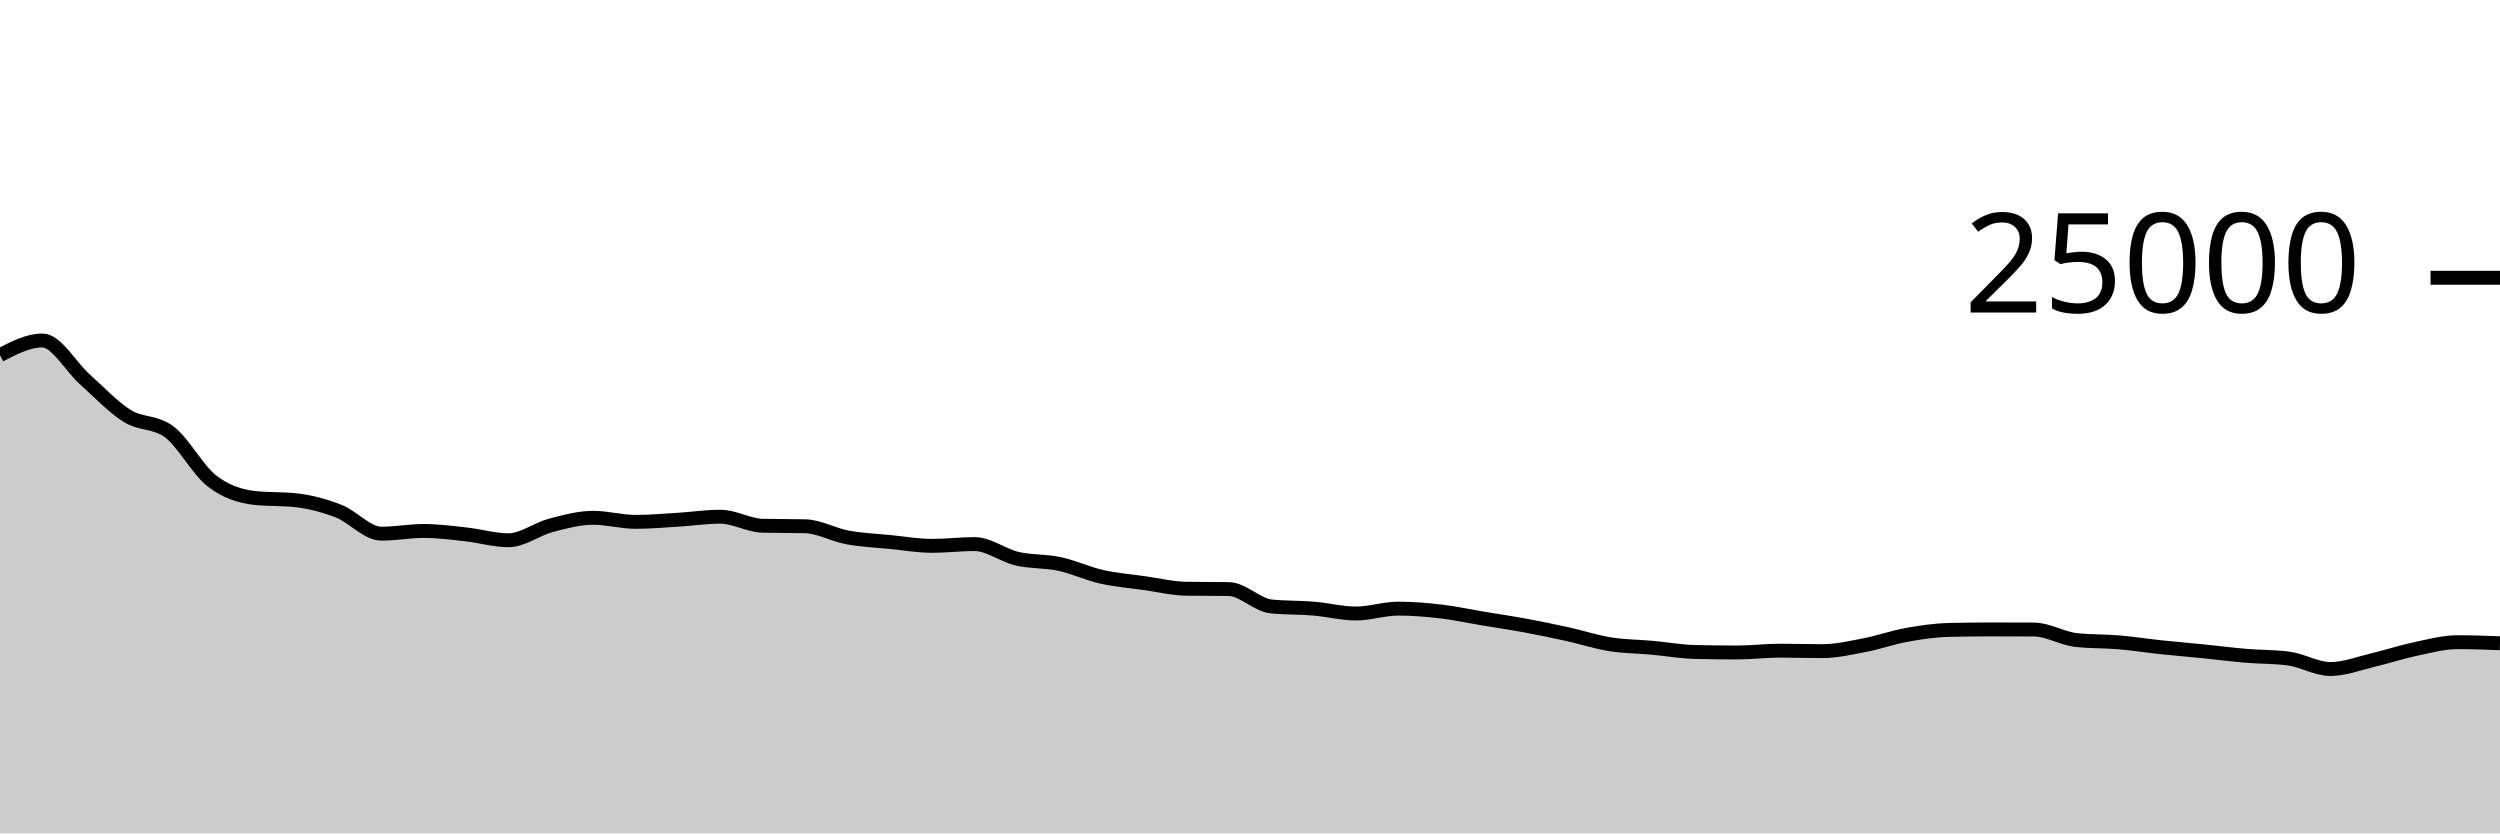
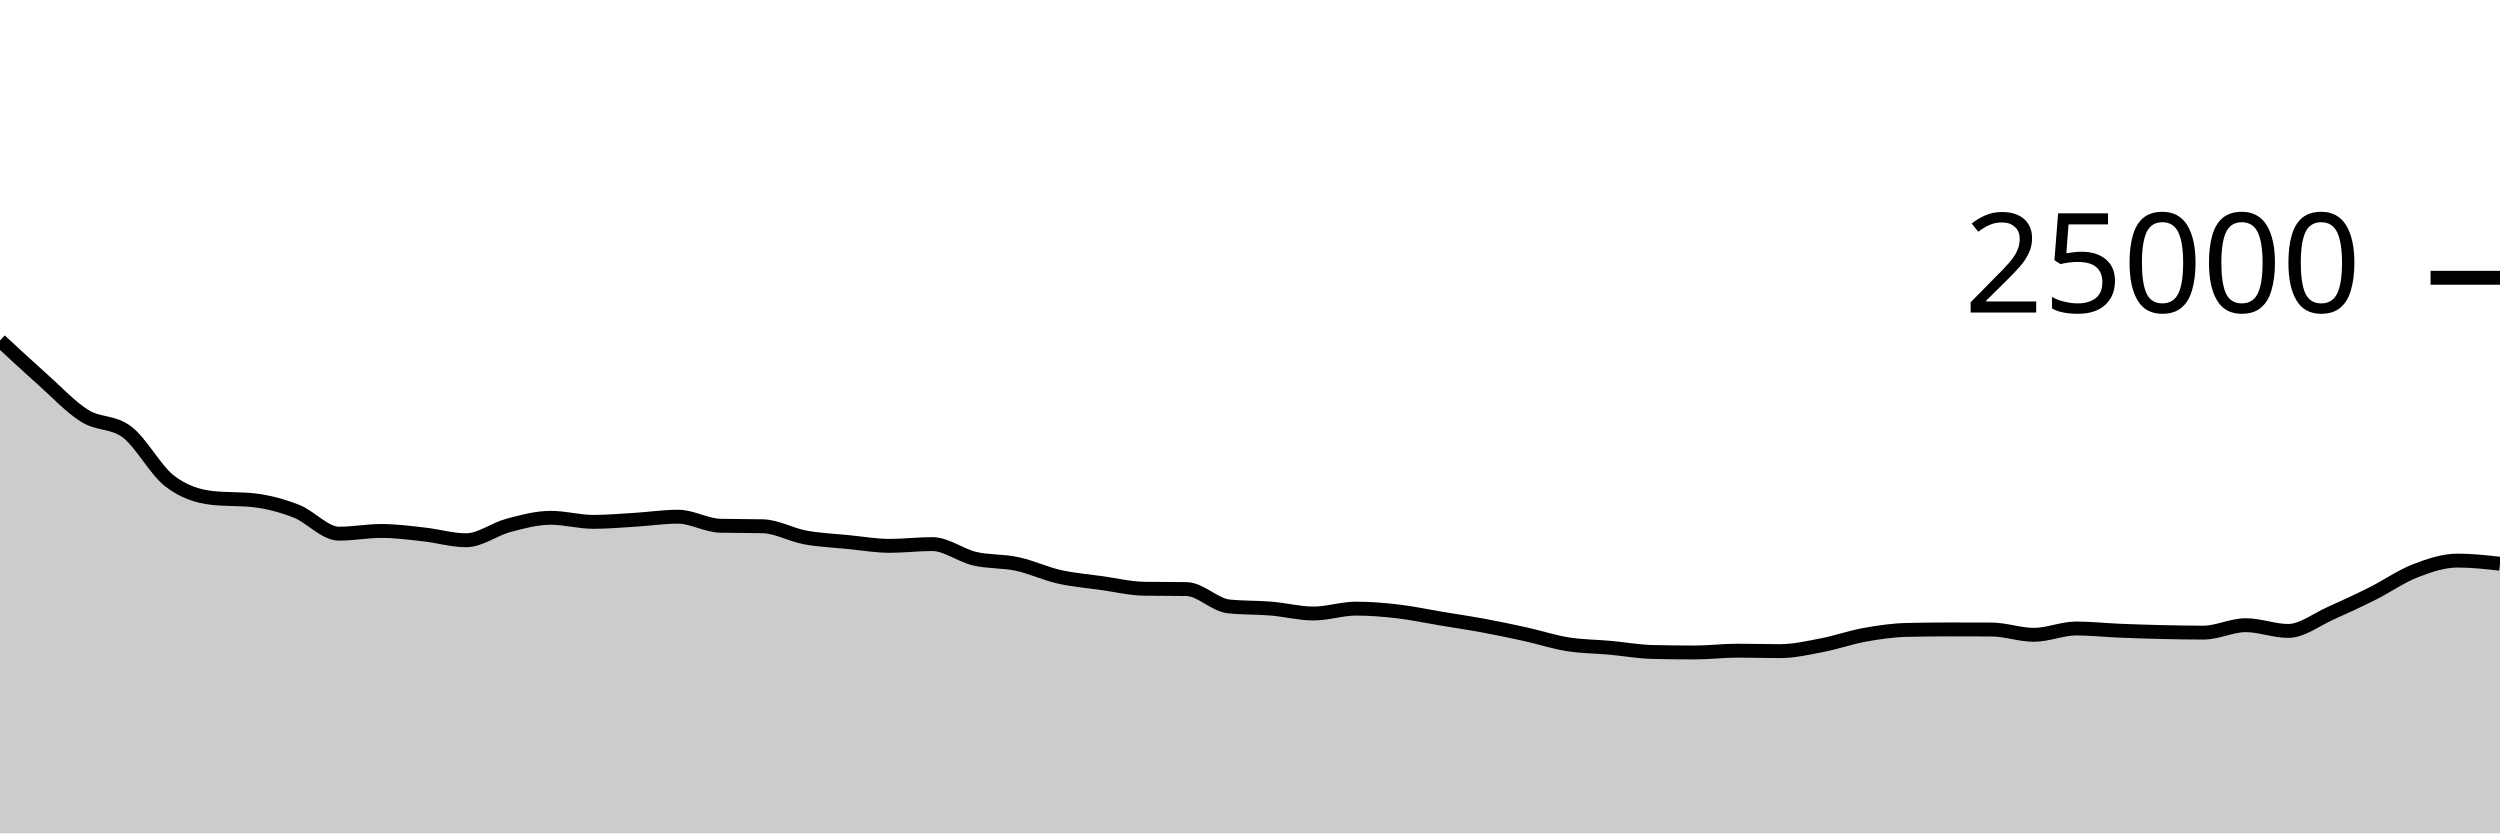
<svg xmlns="http://www.w3.org/2000/svg" viewBox="0 0 180 60">
  <g transform="translate(0,20)">
-     <path class="area" fill="rgba(0, 0, 0, 0.2)" d="M0,5.57C1.017,5.042,2.034,4.515,3.051,4.515C4.068,4.515,5.085,6.402,6.102,7.307C7.119,8.212,8.136,9.31,9.153,9.944C10.169,10.578,11.186,10.332,12.203,11.109C13.22,11.885,14.237,13.834,15.254,14.624C16.271,15.414,17.288,15.732,18.305,15.848C19.322,15.964,20.339,15.906,21.356,16.022C22.373,16.139,23.39,16.414,24.407,16.814C25.424,17.215,26.441,18.424,27.458,18.424C28.475,18.424,29.492,18.229,30.508,18.229C31.525,18.229,32.542,18.365,33.559,18.477C34.576,18.588,35.593,18.898,36.61,18.898C37.627,18.898,38.644,18.095,39.661,17.826C40.678,17.556,41.695,17.282,42.712,17.282C43.729,17.282,44.746,17.574,45.763,17.574C46.78,17.574,47.797,17.483,48.814,17.421C49.831,17.359,50.847,17.202,51.864,17.202C52.881,17.202,53.898,17.831,54.915,17.854C55.932,17.878,56.949,17.866,57.966,17.89C58.983,17.913,60,18.506,61.017,18.694C62.034,18.883,63.051,18.921,64.068,19.022C65.085,19.123,66.102,19.301,67.119,19.301C68.136,19.301,69.153,19.174,70.169,19.174C71.186,19.174,72.203,19.986,73.22,20.224C74.237,20.462,75.254,20.384,76.271,20.602C77.288,20.819,78.305,21.3,79.322,21.53C80.339,21.759,81.356,21.838,82.373,21.981C83.39,22.124,84.407,22.373,85.424,22.389C86.441,22.405,87.458,22.397,88.475,22.413C89.492,22.429,90.508,23.558,91.525,23.662C92.542,23.767,93.559,23.734,94.576,23.819C95.593,23.904,96.61,24.173,97.627,24.173C98.644,24.173,99.661,23.821,100.678,23.821C101.695,23.821,102.712,23.905,103.729,24.024C104.746,24.143,105.763,24.365,106.78,24.534C107.797,24.704,108.814,24.852,109.831,25.04C110.847,25.228,111.864,25.439,112.881,25.664C113.898,25.889,114.915,26.225,115.932,26.387C116.949,26.55,117.966,26.547,118.983,26.64C120,26.733,121.017,26.919,122.034,26.942C123.051,26.966,124.068,26.978,125.085,26.978C126.102,26.978,127.119,26.848,128.136,26.848C129.153,26.848,130.169,26.882,131.186,26.882C132.203,26.882,133.22,26.648,134.237,26.453C135.254,26.258,136.271,25.894,137.288,25.71C138.305,25.527,139.322,25.377,140.339,25.354C141.356,25.33,142.373,25.318,143.39,25.318C144.407,25.318,145.424,25.321,146.441,25.325C147.458,25.329,148.475,25.973,149.492,26.083C150.508,26.193,151.525,26.162,152.542,26.248C153.559,26.334,154.576,26.492,155.593,26.6C156.61,26.708,157.627,26.792,158.644,26.894C159.661,26.997,160.678,27.13,161.695,27.216C162.712,27.302,163.729,27.281,164.746,27.41C165.763,27.539,166.78,28.168,167.797,28.168C168.814,28.168,169.831,27.764,170.847,27.525C171.864,27.285,172.881,26.946,173.898,26.731C174.915,26.517,175.932,26.237,176.949,26.237C177.966,26.237,178.983,26.275,180,26.314L180,40C178.983,40,177.966,40,176.949,40C175.932,40,174.915,40,173.898,40C172.881,40,171.864,40,170.847,40C169.831,40,168.814,40,167.797,40C166.78,40,165.763,40,164.746,40C163.729,40,162.712,40,161.695,40C160.678,40,159.661,40,158.644,40C157.627,40,156.61,40,155.593,40C154.576,40,153.559,40,152.542,40C151.525,40,150.508,40,149.492,40C148.475,40,147.458,40,146.441,40C145.424,40,144.407,40,143.39,40C142.373,40,141.356,40,140.339,40C139.322,40,138.305,40,137.288,40C136.271,40,135.254,40,134.237,40C133.22,40,132.203,40,131.186,40C130.169,40,129.153,40,128.136,40C127.119,40,126.102,40,125.085,40C124.068,40,123.051,40,122.034,40C121.017,40,120,40,118.983,40C117.966,40,116.949,40,115.932,40C114.915,40,113.898,40,112.881,40C111.864,40,110.847,40,109.831,40C108.814,40,107.797,40,106.78,40C105.763,40,104.746,40,103.729,40C102.712,40,101.695,40,100.678,40C99.661,40,98.644,40,97.627,40C96.61,40,95.593,40,94.576,40C93.559,40,92.542,40,91.525,40C90.508,40,89.492,40,88.475,40C87.458,40,86.441,40,85.424,40C84.407,40,83.39,40,82.373,40C81.356,40,80.339,40,79.322,40C78.305,40,77.288,40,76.271,40C75.254,40,74.237,40,73.22,40C72.203,40,71.186,40,70.169,40C69.153,40,68.136,40,67.119,40C66.102,40,65.085,40,64.068,40C63.051,40,62.034,40,61.017,40C60,40,58.983,40,57.966,40C56.949,40,55.932,40,54.915,40C53.898,40,52.881,40,51.864,40C50.847,40,49.831,40,48.814,40C47.797,40,46.78,40,45.763,40C44.746,40,43.729,40,42.712,40C41.695,40,40.678,40,39.661,40C38.644,40,37.627,40,36.61,40C35.593,40,34.576,40,33.559,40C32.542,40,31.525,40,30.508,40C29.492,40,28.475,40,27.458,40C26.441,40,25.424,40,24.407,40C23.39,40,22.373,40,21.356,40C20.339,40,19.322,40,18.305,40C17.288,40,16.271,40,15.254,40C14.237,40,13.22,40,12.203,40C11.186,40,10.169,40,9.153,40C8.136,40,7.119,40,6.102,40C5.085,40,4.068,40,3.051,40C2.034,40,1.017,40,0,40Z" />
-     <path class="line" stroke="black" fill="none" d="M0,5.57C1.017,5.042,2.034,4.515,3.051,4.515C4.068,4.515,5.085,6.402,6.102,7.307C7.119,8.212,8.136,9.31,9.153,9.944C10.169,10.578,11.186,10.332,12.203,11.109C13.22,11.885,14.237,13.834,15.254,14.624C16.271,15.414,17.288,15.732,18.305,15.848C19.322,15.964,20.339,15.906,21.356,16.022C22.373,16.139,23.39,16.414,24.407,16.814C25.424,17.215,26.441,18.424,27.458,18.424C28.475,18.424,29.492,18.229,30.508,18.229C31.525,18.229,32.542,18.365,33.559,18.477C34.576,18.588,35.593,18.898,36.61,18.898C37.627,18.898,38.644,18.095,39.661,17.826C40.678,17.556,41.695,17.282,42.712,17.282C43.729,17.282,44.746,17.574,45.763,17.574C46.78,17.574,47.797,17.483,48.814,17.421C49.831,17.359,50.847,17.202,51.864,17.202C52.881,17.202,53.898,17.831,54.915,17.854C55.932,17.878,56.949,17.866,57.966,17.89C58.983,17.913,60,18.506,61.017,18.694C62.034,18.883,63.051,18.921,64.068,19.022C65.085,19.123,66.102,19.301,67.119,19.301C68.136,19.301,69.153,19.174,70.169,19.174C71.186,19.174,72.203,19.986,73.22,20.224C74.237,20.462,75.254,20.384,76.271,20.602C77.288,20.819,78.305,21.3,79.322,21.53C80.339,21.759,81.356,21.838,82.373,21.981C83.39,22.124,84.407,22.373,85.424,22.389C86.441,22.405,87.458,22.397,88.475,22.413C89.492,22.429,90.508,23.558,91.525,23.662C92.542,23.767,93.559,23.734,94.576,23.819C95.593,23.904,96.61,24.173,97.627,24.173C98.644,24.173,99.661,23.821,100.678,23.821C101.695,23.821,102.712,23.905,103.729,24.024C104.746,24.143,105.763,24.365,106.78,24.534C107.797,24.704,108.814,24.852,109.831,25.04C110.847,25.228,111.864,25.439,112.881,25.664C113.898,25.889,114.915,26.225,115.932,26.387C116.949,26.55,117.966,26.547,118.983,26.64C120,26.733,121.017,26.919,122.034,26.942C123.051,26.966,124.068,26.978,125.085,26.978C126.102,26.978,127.119,26.848,128.136,26.848C129.153,26.848,130.169,26.882,131.186,26.882C132.203,26.882,133.22,26.648,134.237,26.453C135.254,26.258,136.271,25.894,137.288,25.71C138.305,25.527,139.322,25.377,140.339,25.354C141.356,25.33,142.373,25.318,143.39,25.318C144.407,25.318,145.424,25.321,146.441,25.325C147.458,25.329,148.475,25.973,149.492,26.083C150.508,26.193,151.525,26.162,152.542,26.248C153.559,26.334,154.576,26.492,155.593,26.6C156.61,26.708,157.627,26.792,158.644,26.894C159.661,26.997,160.678,27.13,161.695,27.216C162.712,27.302,163.729,27.281,164.746,27.41C165.763,27.539,166.78,28.168,167.797,28.168C168.814,28.168,169.831,27.764,170.847,27.525C171.864,27.285,172.881,26.946,173.898,26.731C174.915,26.517,175.932,26.237,176.949,26.237C177.966,26.237,178.983,26.275,180,26.314" />
+     <path class="area" fill="rgba(0, 0, 0, 0.2)" d="M0,4.515C1.017,5.459,2.034,6.402,3.051,7.307C4.068,8.212,5.085,9.31,6.102,9.944C7.119,10.578,8.136,10.332,9.153,11.109C10.169,11.885,11.186,13.834,12.203,14.624C13.22,15.414,14.237,15.732,15.254,15.848C16.271,15.964,17.288,15.906,18.305,16.022C19.322,16.139,20.339,16.414,21.356,16.814C22.373,17.215,23.39,18.424,24.407,18.424C25.424,18.424,26.441,18.229,27.458,18.229C28.475,18.229,29.492,18.365,30.508,18.477C31.525,18.588,32.542,18.898,33.559,18.898C34.576,18.898,35.593,18.095,36.61,17.826C37.627,17.556,38.644,17.282,39.661,17.282C40.678,17.282,41.695,17.574,42.712,17.574C43.729,17.574,44.746,17.483,45.763,17.421C46.78,17.359,47.797,17.202,48.814,17.202C49.831,17.202,50.847,17.831,51.864,17.854C52.881,17.878,53.898,17.866,54.915,17.89C55.932,17.913,56.949,18.506,57.966,18.694C58.983,18.883,60,18.921,61.017,19.022C62.034,19.123,63.051,19.301,64.068,19.301C65.085,19.301,66.102,19.174,67.119,19.174C68.136,19.174,69.153,19.986,70.169,20.224C71.186,20.462,72.203,20.384,73.22,20.602C74.237,20.819,75.254,21.3,76.271,21.53C77.288,21.759,78.305,21.838,79.322,21.981C80.339,22.124,81.356,22.373,82.373,22.389C83.39,22.405,84.407,22.397,85.424,22.413C86.441,22.429,87.458,23.558,88.475,23.662C89.492,23.767,90.508,23.734,91.525,23.819C92.542,23.904,93.559,24.173,94.576,24.173C95.593,24.173,96.61,23.821,97.627,23.821C98.644,23.821,99.661,23.905,100.678,24.024C101.695,24.143,102.712,24.365,103.729,24.534C104.746,24.704,105.763,24.852,106.78,25.04C107.797,25.228,108.814,25.439,109.831,25.664C110.847,25.889,111.864,26.225,112.881,26.387C113.898,26.55,114.915,26.547,115.932,26.64C116.949,26.733,117.966,26.919,118.983,26.942C120,26.966,121.017,26.978,122.034,26.978C123.051,26.978,124.068,26.848,125.085,26.848C126.102,26.848,127.119,26.882,128.136,26.882C129.153,26.882,130.169,26.648,131.186,26.453C132.203,26.258,133.22,25.894,134.237,25.71C135.254,25.527,136.271,25.377,137.288,25.354C138.305,25.33,139.322,25.318,140.339,25.318C141.356,25.318,142.373,25.321,143.39,25.325C144.407,25.329,145.424,25.706,146.441,25.706C147.458,25.706,148.475,25.251,149.492,25.251C150.508,25.251,151.525,25.364,152.542,25.406C153.559,25.449,154.576,25.482,155.593,25.506C156.61,25.529,157.627,25.549,158.644,25.549C159.661,25.549,160.678,25.014,161.695,25.014C162.712,25.014,163.729,25.426,164.746,25.426C165.763,25.426,166.78,24.607,167.797,24.157C168.814,23.706,169.831,23.231,170.847,22.722C171.864,22.212,172.881,21.493,173.898,21.099C174.915,20.706,175.932,20.362,176.949,20.362C177.966,20.362,178.983,20.475,180,20.589L180,40C178.983,40,177.966,40,176.949,40C175.932,40,174.915,40,173.898,40C172.881,40,171.864,40,170.847,40C169.831,40,168.814,40,167.797,40C166.78,40,165.763,40,164.746,40C163.729,40,162.712,40,161.695,40C160.678,40,159.661,40,158.644,40C157.627,40,156.61,40,155.593,40C154.576,40,153.559,40,152.542,40C151.525,40,150.508,40,149.492,40C148.475,40,147.458,40,146.441,40C145.424,40,144.407,40,143.39,40C142.373,40,141.356,40,140.339,40C139.322,40,138.305,40,137.288,40C136.271,40,135.254,40,134.237,40C133.22,40,132.203,40,131.186,40C130.169,40,129.153,40,128.136,40C127.119,40,126.102,40,125.085,40C124.068,40,123.051,40,122.034,40C121.017,40,120,40,118.983,40C117.966,40,116.949,40,115.932,40C114.915,40,113.898,40,112.881,40C111.864,40,110.847,40,109.831,40C108.814,40,107.797,40,106.78,40C105.763,40,104.746,40,103.729,40C102.712,40,101.695,40,100.678,40C99.661,40,98.644,40,97.627,40C96.61,40,95.593,40,94.576,40C93.559,40,92.542,40,91.525,40C90.508,40,89.492,40,88.475,40C87.458,40,86.441,40,85.424,40C84.407,40,83.39,40,82.373,40C81.356,40,80.339,40,79.322,40C78.305,40,77.288,40,76.271,40C75.254,40,74.237,40,73.22,40C72.203,40,71.186,40,70.169,40C69.153,40,68.136,40,67.119,40C66.102,40,65.085,40,64.068,40C63.051,40,62.034,40,61.017,40C60,40,58.983,40,57.966,40C56.949,40,55.932,40,54.915,40C53.898,40,52.881,40,51.864,40C50.847,40,49.831,40,48.814,40C47.797,40,46.78,40,45.763,40C44.746,40,43.729,40,42.712,40C41.695,40,40.678,40,39.661,40C38.644,40,37.627,40,36.61,40C35.593,40,34.576,40,33.559,40C32.542,40,31.525,40,30.508,40C29.492,40,28.475,40,27.458,40C26.441,40,25.424,40,24.407,40C23.39,40,22.373,40,21.356,40C20.339,40,19.322,40,18.305,40C17.288,40,16.271,40,15.254,40C14.237,40,13.22,40,12.203,40C11.186,40,10.169,40,9.153,40C8.136,40,7.119,40,6.102,40C5.085,40,4.068,40,3.051,40C2.034,40,1.017,40,0,40Z" />
+     <path class="line" stroke="black" fill="none" d="M0,4.515C1.017,5.459,2.034,6.402,3.051,7.307C4.068,8.212,5.085,9.31,6.102,9.944C7.119,10.578,8.136,10.332,9.153,11.109C10.169,11.885,11.186,13.834,12.203,14.624C13.22,15.414,14.237,15.732,15.254,15.848C16.271,15.964,17.288,15.906,18.305,16.022C19.322,16.139,20.339,16.414,21.356,16.814C22.373,17.215,23.39,18.424,24.407,18.424C25.424,18.424,26.441,18.229,27.458,18.229C28.475,18.229,29.492,18.365,30.508,18.477C31.525,18.588,32.542,18.898,33.559,18.898C34.576,18.898,35.593,18.095,36.61,17.826C37.627,17.556,38.644,17.282,39.661,17.282C40.678,17.282,41.695,17.574,42.712,17.574C43.729,17.574,44.746,17.483,45.763,17.421C46.78,17.359,47.797,17.202,48.814,17.202C49.831,17.202,50.847,17.831,51.864,17.854C52.881,17.878,53.898,17.866,54.915,17.89C55.932,17.913,56.949,18.506,57.966,18.694C58.983,18.883,60,18.921,61.017,19.022C62.034,19.123,63.051,19.301,64.068,19.301C65.085,19.301,66.102,19.174,67.119,19.174C68.136,19.174,69.153,19.986,70.169,20.224C71.186,20.462,72.203,20.384,73.22,20.602C74.237,20.819,75.254,21.3,76.271,21.53C77.288,21.759,78.305,21.838,79.322,21.981C80.339,22.124,81.356,22.373,82.373,22.389C83.39,22.405,84.407,22.397,85.424,22.413C86.441,22.429,87.458,23.558,88.475,23.662C89.492,23.767,90.508,23.734,91.525,23.819C92.542,23.904,93.559,24.173,94.576,24.173C95.593,24.173,96.61,23.821,97.627,23.821C98.644,23.821,99.661,23.905,100.678,24.024C101.695,24.143,102.712,24.365,103.729,24.534C104.746,24.704,105.763,24.852,106.78,25.04C107.797,25.228,108.814,25.439,109.831,25.664C110.847,25.889,111.864,26.225,112.881,26.387C113.898,26.55,114.915,26.547,115.932,26.64C116.949,26.733,117.966,26.919,118.983,26.942C120,26.966,121.017,26.978,122.034,26.978C123.051,26.978,124.068,26.848,125.085,26.848C126.102,26.848,127.119,26.882,128.136,26.882C129.153,26.882,130.169,26.648,131.186,26.453C132.203,26.258,133.22,25.894,134.237,25.71C135.254,25.527,136.271,25.377,137.288,25.354C138.305,25.33,139.322,25.318,140.339,25.318C141.356,25.318,142.373,25.321,143.39,25.325C144.407,25.329,145.424,25.706,146.441,25.706C147.458,25.706,148.475,25.251,149.492,25.251C150.508,25.251,151.525,25.364,152.542,25.406C153.559,25.449,154.576,25.482,155.593,25.506C156.61,25.529,157.627,25.549,158.644,25.549C159.661,25.549,160.678,25.014,161.695,25.014C162.712,25.014,163.729,25.426,164.746,25.426C165.763,25.426,166.78,24.607,167.797,24.157C168.814,23.706,169.831,23.231,170.847,22.722C171.864,22.212,172.881,21.493,173.898,21.099C174.915,20.706,175.932,20.362,176.949,20.362C177.966,20.362,178.983,20.475,180,20.589" />
    <path class="axis-ceiling" stroke-width="1" stroke="black" fill="none" d="M175,0L180,0" />
    <text class="axis-ceiling-label" font-family="sans-serif" text-anchor="end" font-size="10px" x="170" y="2.5">25000</text>
  </g>
</svg>
